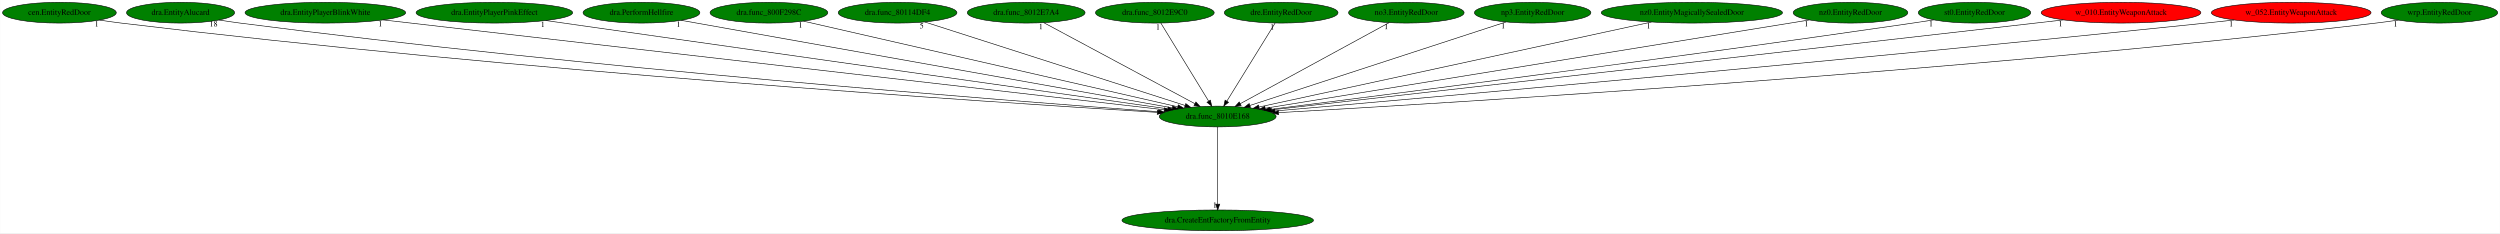
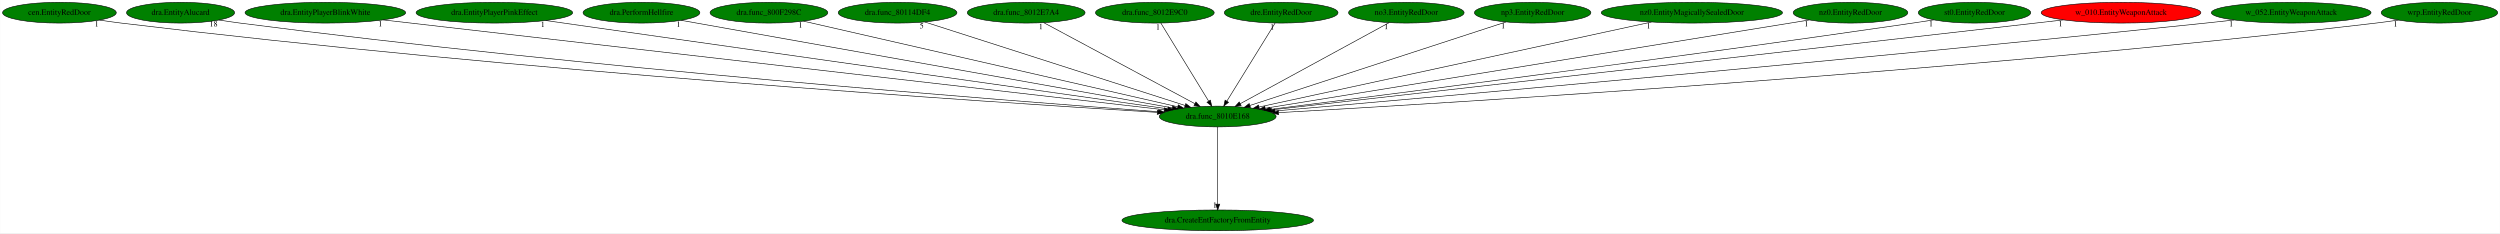
<svg xmlns="http://www.w3.org/2000/svg" xmlns:xlink="http://www.w3.org/1999/xlink" width="4334pt" height="404pt" viewBox="0.00 0.00 4333.53 404.00">
  <g id="graph0" class="graph" transform="scale(1 1) rotate(0) translate(4 400)">
    <polygon fill="white" stroke="transparent" points="-4,4 -4,-400 4329.53,-400 4329.53,4 -4,4" />
    <g id="node1" class="node">
      <ellipse fill="green" stroke="black" cx="2106.79" cy="-198" rx="101.28" ry="18" />
      <text text-anchor="middle" x="2106.79" y="-194.3" font-family="Times,serif" font-size="14.00">dra.func_8010E168</text>
    </g>
    <g id="node2" class="node">
      <g id="a_node2">
        <a xlink:href="dra.CreateEntFactoryFromEntity.svg" xlink:title="dra.CreateEntFactoryFromEntity">
          <ellipse fill="green" stroke="black" cx="2106.79" cy="-18" rx="165.97" ry="18" />
          <text text-anchor="middle" x="2106.79" y="-14.3" font-family="Times,serif" font-size="14.00">dra.CreateEntFactoryFromEntity</text>
        </a>
      </g>
    </g>
    <g id="edge1" class="edge">
      <path fill="none" stroke="black" d="M2106.79,-179.93C2106.79,-148.97 2106.79,-83.3 2106.79,-46.13" />
      <polygon fill="black" stroke="black" points="2110.29,-46.02 2106.79,-36.02 2103.29,-46.02 2110.29,-46.02" />
      <text text-anchor="middle" x="2101.79" y="-39.82" font-family="Times,serif" font-size="14.00">1</text>
    </g>
    <g id="node3" class="node">
      <g id="a_node3">
        <a xlink:href="cen.EntityRedDoor.svg" xlink:title="cen.EntityRedDoor">
          <ellipse fill="green" stroke="black" cx="98.79" cy="-378" rx="98.58" ry="18" />
          <text text-anchor="middle" x="98.79" y="-374.3" font-family="Times,serif" font-size="14.00">cen.EntityRedDoor</text>
        </a>
      </g>
    </g>
    <g id="edge2" class="edge">
      <path fill="none" stroke="black" d="M168.33,-365.2C180.78,-363.3 193.65,-361.48 205.79,-360 888.57,-276.96 1714.52,-222.7 2002.09,-205.17" />
      <polygon fill="black" stroke="black" points="2002.32,-208.66 2012.09,-204.56 2001.9,-201.68 2002.32,-208.66" />
      <text text-anchor="middle" x="163.33" y="-354" font-family="Times,serif" font-size="14.00">1</text>
    </g>
    <g id="node4" class="node">
      <g id="a_node4">
        <a xlink:href="dra.EntityAlucard.svg" xlink:title="dra.EntityAlucard">
          <ellipse fill="green" stroke="black" cx="308.79" cy="-378" rx="93.68" ry="18" />
          <text text-anchor="middle" x="308.79" y="-374.3" font-family="Times,serif" font-size="14.00">dra.EntityAlucard</text>
        </a>
      </g>
    </g>
    <g id="edge3" class="edge">
      <path fill="none" stroke="black" d="M375.46,-365.31C387.53,-363.39 400.02,-361.53 411.79,-360 1013.11,-281.91 1739.09,-225.59 2003.85,-206.29" />
      <polygon fill="black" stroke="black" points="2004.49,-209.76 2014.21,-205.54 2003.99,-202.78 2004.49,-209.76" />
      <text text-anchor="middle" x="365.96" y="-354.11" font-family="Times,serif" font-size="14.00">18</text>
    </g>
    <g id="node5" class="node">
      <g id="a_node5">
        <a xlink:href="dra.EntityPlayerBlinkWhite.svg" xlink:title="dra.EntityPlayerBlinkWhite">
          <ellipse fill="green" stroke="black" cx="559.79" cy="-378" rx="139.18" ry="18" />
          <text text-anchor="middle" x="559.79" y="-374.3" font-family="Times,serif" font-size="14.00">dra.EntityPlayerBlinkWhite</text>
        </a>
      </g>
    </g>
    <g id="edge4" class="edge">
      <path fill="none" stroke="black" d="M660.1,-365.46C942.37,-332.98 1740.63,-241.13 2013.78,-209.7" />
      <polygon fill="black" stroke="black" points="2014.52,-213.14 2024.05,-208.52 2013.72,-206.19 2014.52,-213.14" />
      <text text-anchor="middle" x="655.1" y="-354.26" font-family="Times,serif" font-size="14.00">1</text>
    </g>
    <g id="node6" class="node">
      <g id="a_node6">
        <a xlink:href="dra.EntityPlayerPinkEffect.svg" xlink:title="dra.EntityPlayerPinkEffect">
          <ellipse fill="green" stroke="black" cx="852.79" cy="-378" rx="135.68" ry="18" />
          <text text-anchor="middle" x="852.79" y="-374.3" font-family="Times,serif" font-size="14.00">dra.EntityPlayerPinkEffect</text>
        </a>
      </g>
    </g>
    <g id="edge5" class="edge">
      <path fill="none" stroke="black" d="M941.72,-364.38C1173.08,-331.54 1791.61,-243.74 2020.26,-211.28" />
      <polygon fill="black" stroke="black" points="2020.79,-214.74 2030.2,-209.87 2019.81,-207.81 2020.79,-214.74" />
      <text text-anchor="middle" x="936.72" y="-353.18" font-family="Times,serif" font-size="14.00">1</text>
    </g>
    <g id="node7" class="node">
      <g id="a_node7">
        <a xlink:href="dra.PerformHellfire.svg" xlink:title="dra.PerformHellfire">
          <ellipse fill="green" stroke="black" cx="1107.79" cy="-378" rx="101.28" ry="18" />
          <text text-anchor="middle" x="1107.79" y="-374.3" font-family="Times,serif" font-size="14.00">dra.PerformHellfire</text>
        </a>
      </g>
    </g>
    <g id="edge6" class="edge">
      <path fill="none" stroke="black" d="M1176.85,-364.7C1356.59,-332.67 1838.13,-246.87 2028.14,-213.01" />
      <polygon fill="black" stroke="black" points="2028.82,-216.45 2038.05,-211.25 2027.59,-209.56 2028.82,-216.45" />
      <text text-anchor="middle" x="1171.85" y="-353.5" font-family="Times,serif" font-size="14.00">1</text>
    </g>
    <g id="node8" class="node">
      <g id="a_node8">
        <a xlink:href="dra.func_800F298C.svg" xlink:title="dra.func_800F298C">
          <ellipse fill="green" stroke="black" cx="1328.79" cy="-378" rx="102.08" ry="18" />
          <text text-anchor="middle" x="1328.79" y="-374.3" font-family="Times,serif" font-size="14.00">dra.func_800F298C</text>
        </a>
      </g>
    </g>
    <g id="edge7" class="edge">
      <path fill="none" stroke="black" d="M1388.55,-363.33C1530.29,-330.9 1886.24,-249.46 2037.28,-214.9" />
      <polygon fill="black" stroke="black" points="2038.4,-218.24 2047.36,-212.6 2036.84,-211.41 2038.4,-218.24" />
      <text text-anchor="middle" x="1383.55" y="-352.13" font-family="Times,serif" font-size="14.00">1</text>
    </g>
    <g id="node9" class="node">
      <g id="a_node9">
        <a xlink:href="dra.func_80114DF4.svg" xlink:title="dra.func_80114DF4">
          <ellipse fill="green" stroke="black" cx="1551.79" cy="-378" rx="102.88" ry="18" />
          <text text-anchor="middle" x="1551.79" y="-374.3" font-family="Times,serif" font-size="14.00">dra.func_80114DF4</text>
        </a>
      </g>
    </g>
    <g id="edge8" class="edge">
      <path fill="none" stroke="black" d="M1598.63,-361.98C1700.23,-329.39 1940.52,-252.33 2050.3,-217.12" />
      <polygon fill="black" stroke="black" points="2051.43,-220.43 2059.88,-214.05 2049.29,-213.77 2051.43,-220.43" />
      <text text-anchor="middle" x="1593.63" y="-350.78" font-family="Times,serif" font-size="14.00">5</text>
    </g>
    <g id="node10" class="node">
      <g id="a_node10">
        <a xlink:href="dra.func_8012E7A4.svg" xlink:title="dra.func_8012E7A4">
          <ellipse fill="green" stroke="black" cx="1774.79" cy="-378" rx="102.08" ry="18" />
          <text text-anchor="middle" x="1774.79" y="-374.3" font-family="Times,serif" font-size="14.00">dra.func_8012E7A4</text>
        </a>
      </g>
    </g>
    <g id="edge9" class="edge">
      <path fill="none" stroke="black" d="M1805.13,-360.73C1865.37,-328.44 2000.01,-256.25 2067.15,-220.25" />
      <polygon fill="black" stroke="black" points="2069,-223.23 2076.16,-215.42 2065.69,-217.06 2069,-223.23" />
      <text text-anchor="middle" x="1800.13" y="-349.53" font-family="Times,serif" font-size="14.00">1</text>
    </g>
    <g id="node11" class="node">
      <g id="a_node11">
        <a xlink:href="dra.func_8012E9C0.svg" xlink:title="dra.func_8012E9C0">
          <ellipse fill="green" stroke="black" cx="1997.79" cy="-378" rx="102.88" ry="18" />
          <text text-anchor="middle" x="1997.79" y="-374.3" font-family="Times,serif" font-size="14.00">dra.func_8012E9C0</text>
        </a>
      </g>
    </g>
    <g id="edge10" class="edge">
      <path fill="none" stroke="black" d="M2008.24,-359.93C2027.45,-328.57 2068.46,-261.6 2091.05,-224.71" />
      <polygon fill="black" stroke="black" points="2094.13,-226.37 2096.37,-216.02 2088.16,-222.72 2094.13,-226.37" />
      <text text-anchor="middle" x="2003.24" y="-348.73" font-family="Times,serif" font-size="14.00">1</text>
    </g>
    <g id="node12" class="node">
      <g id="a_node12">
        <a xlink:href="dre.EntityRedDoor.svg" xlink:title="dre.EntityRedDoor">
          <ellipse fill="green" stroke="black" cx="2216.79" cy="-378" rx="98.58" ry="18" />
          <text text-anchor="middle" x="2216.79" y="-374.3" font-family="Times,serif" font-size="14.00">dre.EntityRedDoor</text>
        </a>
      </g>
    </g>
    <g id="edge11" class="edge">
      <path fill="none" stroke="black" d="M2206.24,-359.93C2186.86,-328.57 2145.48,-261.6 2122.68,-224.71" />
      <polygon fill="black" stroke="black" points="2125.54,-222.68 2117.31,-216.02 2119.59,-226.36 2125.54,-222.68" />
      <text text-anchor="middle" x="2201.24" y="-348.73" font-family="Times,serif" font-size="14.00">1</text>
    </g>
    <g id="node13" class="node">
      <g id="a_node13">
        <a xlink:href="no3.EntityRedDoor.svg" xlink:title="no3.EntityRedDoor">
          <ellipse fill="green" stroke="black" cx="2433.79" cy="-378" rx="100.18" ry="18" />
          <text text-anchor="middle" x="2433.79" y="-374.3" font-family="Times,serif" font-size="14.00">no3.EntityRedDoor</text>
        </a>
      </g>
    </g>
    <g id="edge12" class="edge">
      <path fill="none" stroke="black" d="M2403.91,-360.73C2344.58,-328.44 2211.96,-256.25 2145.84,-220.25" />
      <polygon fill="black" stroke="black" points="2147.42,-217.13 2136.96,-215.42 2144.07,-223.28 2147.42,-217.13" />
      <text text-anchor="middle" x="2398.91" y="-349.53" font-family="Times,serif" font-size="14.00">1</text>
    </g>
    <g id="node14" class="node">
      <g id="a_node14">
        <a xlink:href="np3.EntityRedDoor.svg" xlink:title="np3.EntityRedDoor">
          <ellipse fill="green" stroke="black" cx="2652.79" cy="-378" rx="100.98" ry="18" />
          <text text-anchor="middle" x="2652.79" y="-374.3" font-family="Times,serif" font-size="14.00">np3.EntityRedDoor</text>
        </a>
      </g>
    </g>
    <g id="edge13" class="edge">
      <path fill="none" stroke="black" d="M2606.71,-361.98C2506.86,-329.43 2270.84,-252.48 2162.69,-217.22" />
      <polygon fill="black" stroke="black" points="2163.53,-213.82 2152.94,-214.05 2161.36,-220.47 2163.53,-213.82" />
      <text text-anchor="middle" x="2601.71" y="-350.78" font-family="Times,serif" font-size="14.00">1</text>
    </g>
    <g id="node15" class="node">
      <g id="a_node15">
        <a xlink:href="nz0.EntityMagicallySealedDoor.svg" xlink:title="nz0.EntityMagicallySealedDoor">
          <ellipse fill="green" stroke="black" cx="2928.79" cy="-378" rx="157.07" ry="18" />
          <text text-anchor="middle" x="2928.79" y="-374.3" font-family="Times,serif" font-size="14.00">nz0.EntityMagicallySealedDoor</text>
        </a>
      </g>
    </g>
    <g id="edge14" class="edge">
      <path fill="none" stroke="black" d="M2858.71,-361.82C2703.99,-328.32 2334.61,-248.33 2178.45,-214.52" />
      <polygon fill="black" stroke="black" points="2178.99,-211.05 2168.48,-212.36 2177.51,-217.9 2178.99,-211.05" />
      <text text-anchor="middle" x="2853.71" y="-350.62" font-family="Times,serif" font-size="14.00">1</text>
    </g>
    <g id="node16" class="node">
      <g id="a_node16">
        <a xlink:href="nz0.EntityRedDoor.svg" xlink:title="nz0.EntityRedDoor">
          <ellipse fill="green" stroke="black" cx="3203.79" cy="-378" rx="99.38" ry="18" />
          <text text-anchor="middle" x="3203.79" y="-374.3" font-family="Times,serif" font-size="14.00">nz0.EntityRedDoor</text>
        </a>
      </g>
    </g>
    <g id="edge15" class="edge">
      <path fill="none" stroke="black" d="M3132.24,-365.39C2937.06,-333.72 2396.21,-245.96 2189.02,-212.34" />
      <polygon fill="black" stroke="black" points="2189.54,-208.88 2179.11,-210.73 2188.42,-215.79 2189.54,-208.88" />
      <text text-anchor="middle" x="3127.24" y="-354.19" font-family="Times,serif" font-size="14.00">1</text>
    </g>
    <g id="node17" class="node">
      <g id="a_node17">
        <a xlink:href="st0.EntityRedDoor.svg" xlink:title="st0.EntityRedDoor">
          <ellipse fill="green" stroke="black" cx="3418.79" cy="-378" rx="97.48" ry="18" />
          <text text-anchor="middle" x="3418.79" y="-374.3" font-family="Times,serif" font-size="14.00">st0.EntityRedDoor</text>
        </a>
      </g>
    </g>
    <g id="edge16" class="edge">
      <path fill="none" stroke="black" d="M3348.32,-365.55C3336.15,-363.64 3323.61,-361.73 3311.79,-360 2896.12,-299.22 2398.39,-235.63 2197.48,-210.34" />
      <polygon fill="black" stroke="black" points="2197.63,-206.83 2187.27,-209.05 2196.75,-213.77 2197.63,-206.83" />
      <text text-anchor="middle" x="3343.32" y="-354.35" font-family="Times,serif" font-size="14.00">1</text>
    </g>
    <g id="node18" class="node">
      <g id="a_node18">
        <a xlink:href="w_010.EntityWeaponAttack.svg" xlink:title="w_010.EntityWeaponAttack">
          <ellipse fill="red" stroke="black" cx="3672.79" cy="-378" rx="138.38" ry="18" />
          <text text-anchor="middle" x="3672.79" y="-374.3" font-family="Times,serif" font-size="14.00">w_010.EntityWeaponAttack</text>
        </a>
      </g>
    </g>
    <g id="edge17" class="edge">
      <path fill="none" stroke="black" d="M3572.88,-365.51C3556.8,-363.66 3540.34,-361.78 3524.79,-360 3025.37,-302.97 2426.94,-235.21 2200.1,-209.55" />
      <polygon fill="black" stroke="black" points="2200.24,-206.04 2189.91,-208.4 2199.45,-213 2200.24,-206.04" />
      <text text-anchor="middle" x="3567.88" y="-354.31" font-family="Times,serif" font-size="14.00">1</text>
    </g>
    <g id="node19" class="node">
      <g id="a_node19">
        <a xlink:href="w_052.EntityWeaponAttack.svg" xlink:title="w_052.EntityWeaponAttack">
-           <ellipse fill="red" stroke="black" cx="3967.79" cy="-378" rx="138.38" ry="18" />
+           <ellipse fill="green" stroke="black" cx="3967.79" cy="-378" rx="138.38" ry="18" />
          <text text-anchor="middle" x="3967.79" y="-374.3" font-family="Times,serif" font-size="14.00">w_052.EntityWeaponAttack</text>
        </a>
      </g>
    </g>
    <g id="edge18" class="edge">
      <path fill="none" stroke="black" d="M3868.71,-365.33C3852.37,-363.49 3835.61,-361.65 3819.79,-360 3207.06,-296.02 2469.77,-230.63 2206.32,-207.63" />
      <polygon fill="black" stroke="black" points="2206.29,-204.11 2196.02,-206.73 2205.68,-211.09 2206.29,-204.11" />
      <text text-anchor="middle" x="3863.71" y="-354.13" font-family="Times,serif" font-size="14.00">1</text>
    </g>
    <g id="node20" class="node">
      <g id="a_node20">
        <a xlink:href="wrp.EntityRedDoor.svg" xlink:title="wrp.EntityRedDoor">
          <ellipse fill="green" stroke="black" cx="4224.79" cy="-378" rx="100.98" ry="18" />
          <text text-anchor="middle" x="4224.79" y="-374.3" font-family="Times,serif" font-size="14.00">wrp.EntityRedDoor</text>
        </a>
      </g>
    </g>
    <g id="edge19" class="edge">
      <path fill="none" stroke="black" d="M4153.59,-365.22C4140.7,-363.31 4127.36,-361.47 4114.79,-360 3389.61,-275.01 2511.75,-221.56 2212.55,-204.74" />
      <polygon fill="black" stroke="black" points="2212.33,-201.22 2202.15,-204.16 2211.94,-208.21 2212.33,-201.22" />
      <text text-anchor="middle" x="4148.59" y="-354.02" font-family="Times,serif" font-size="14.00">1</text>
    </g>
  </g>
</svg>
